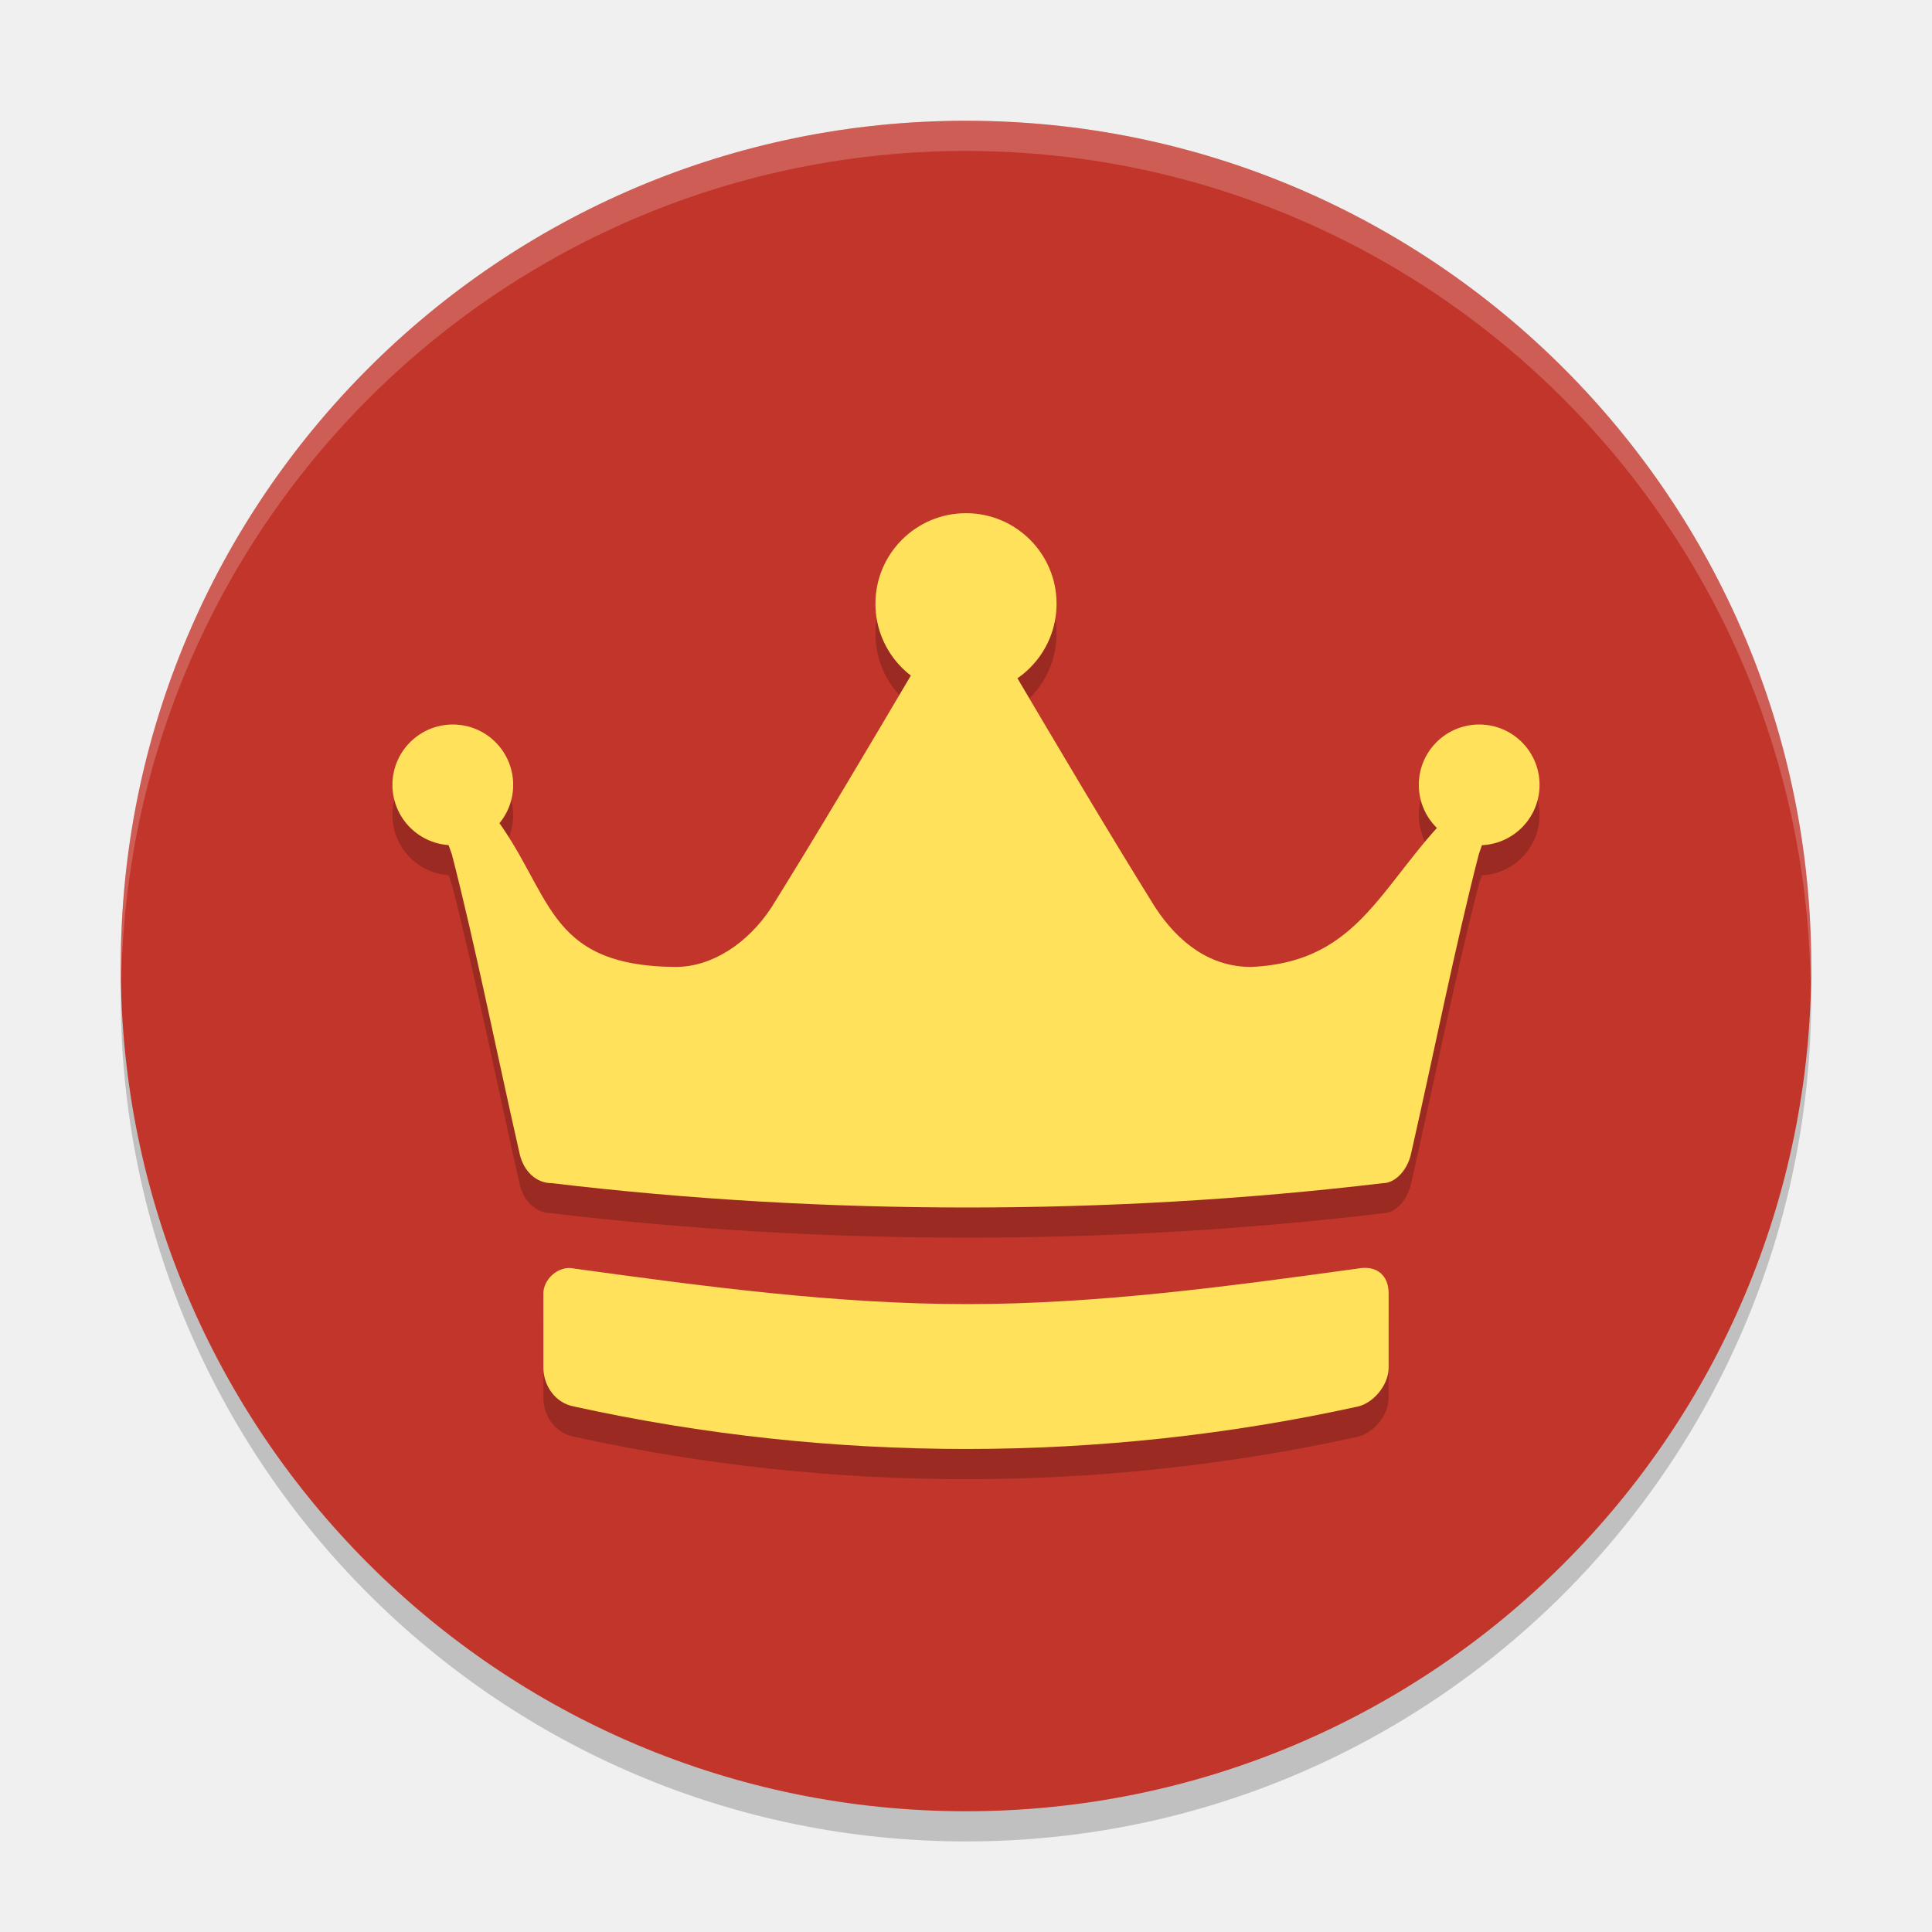
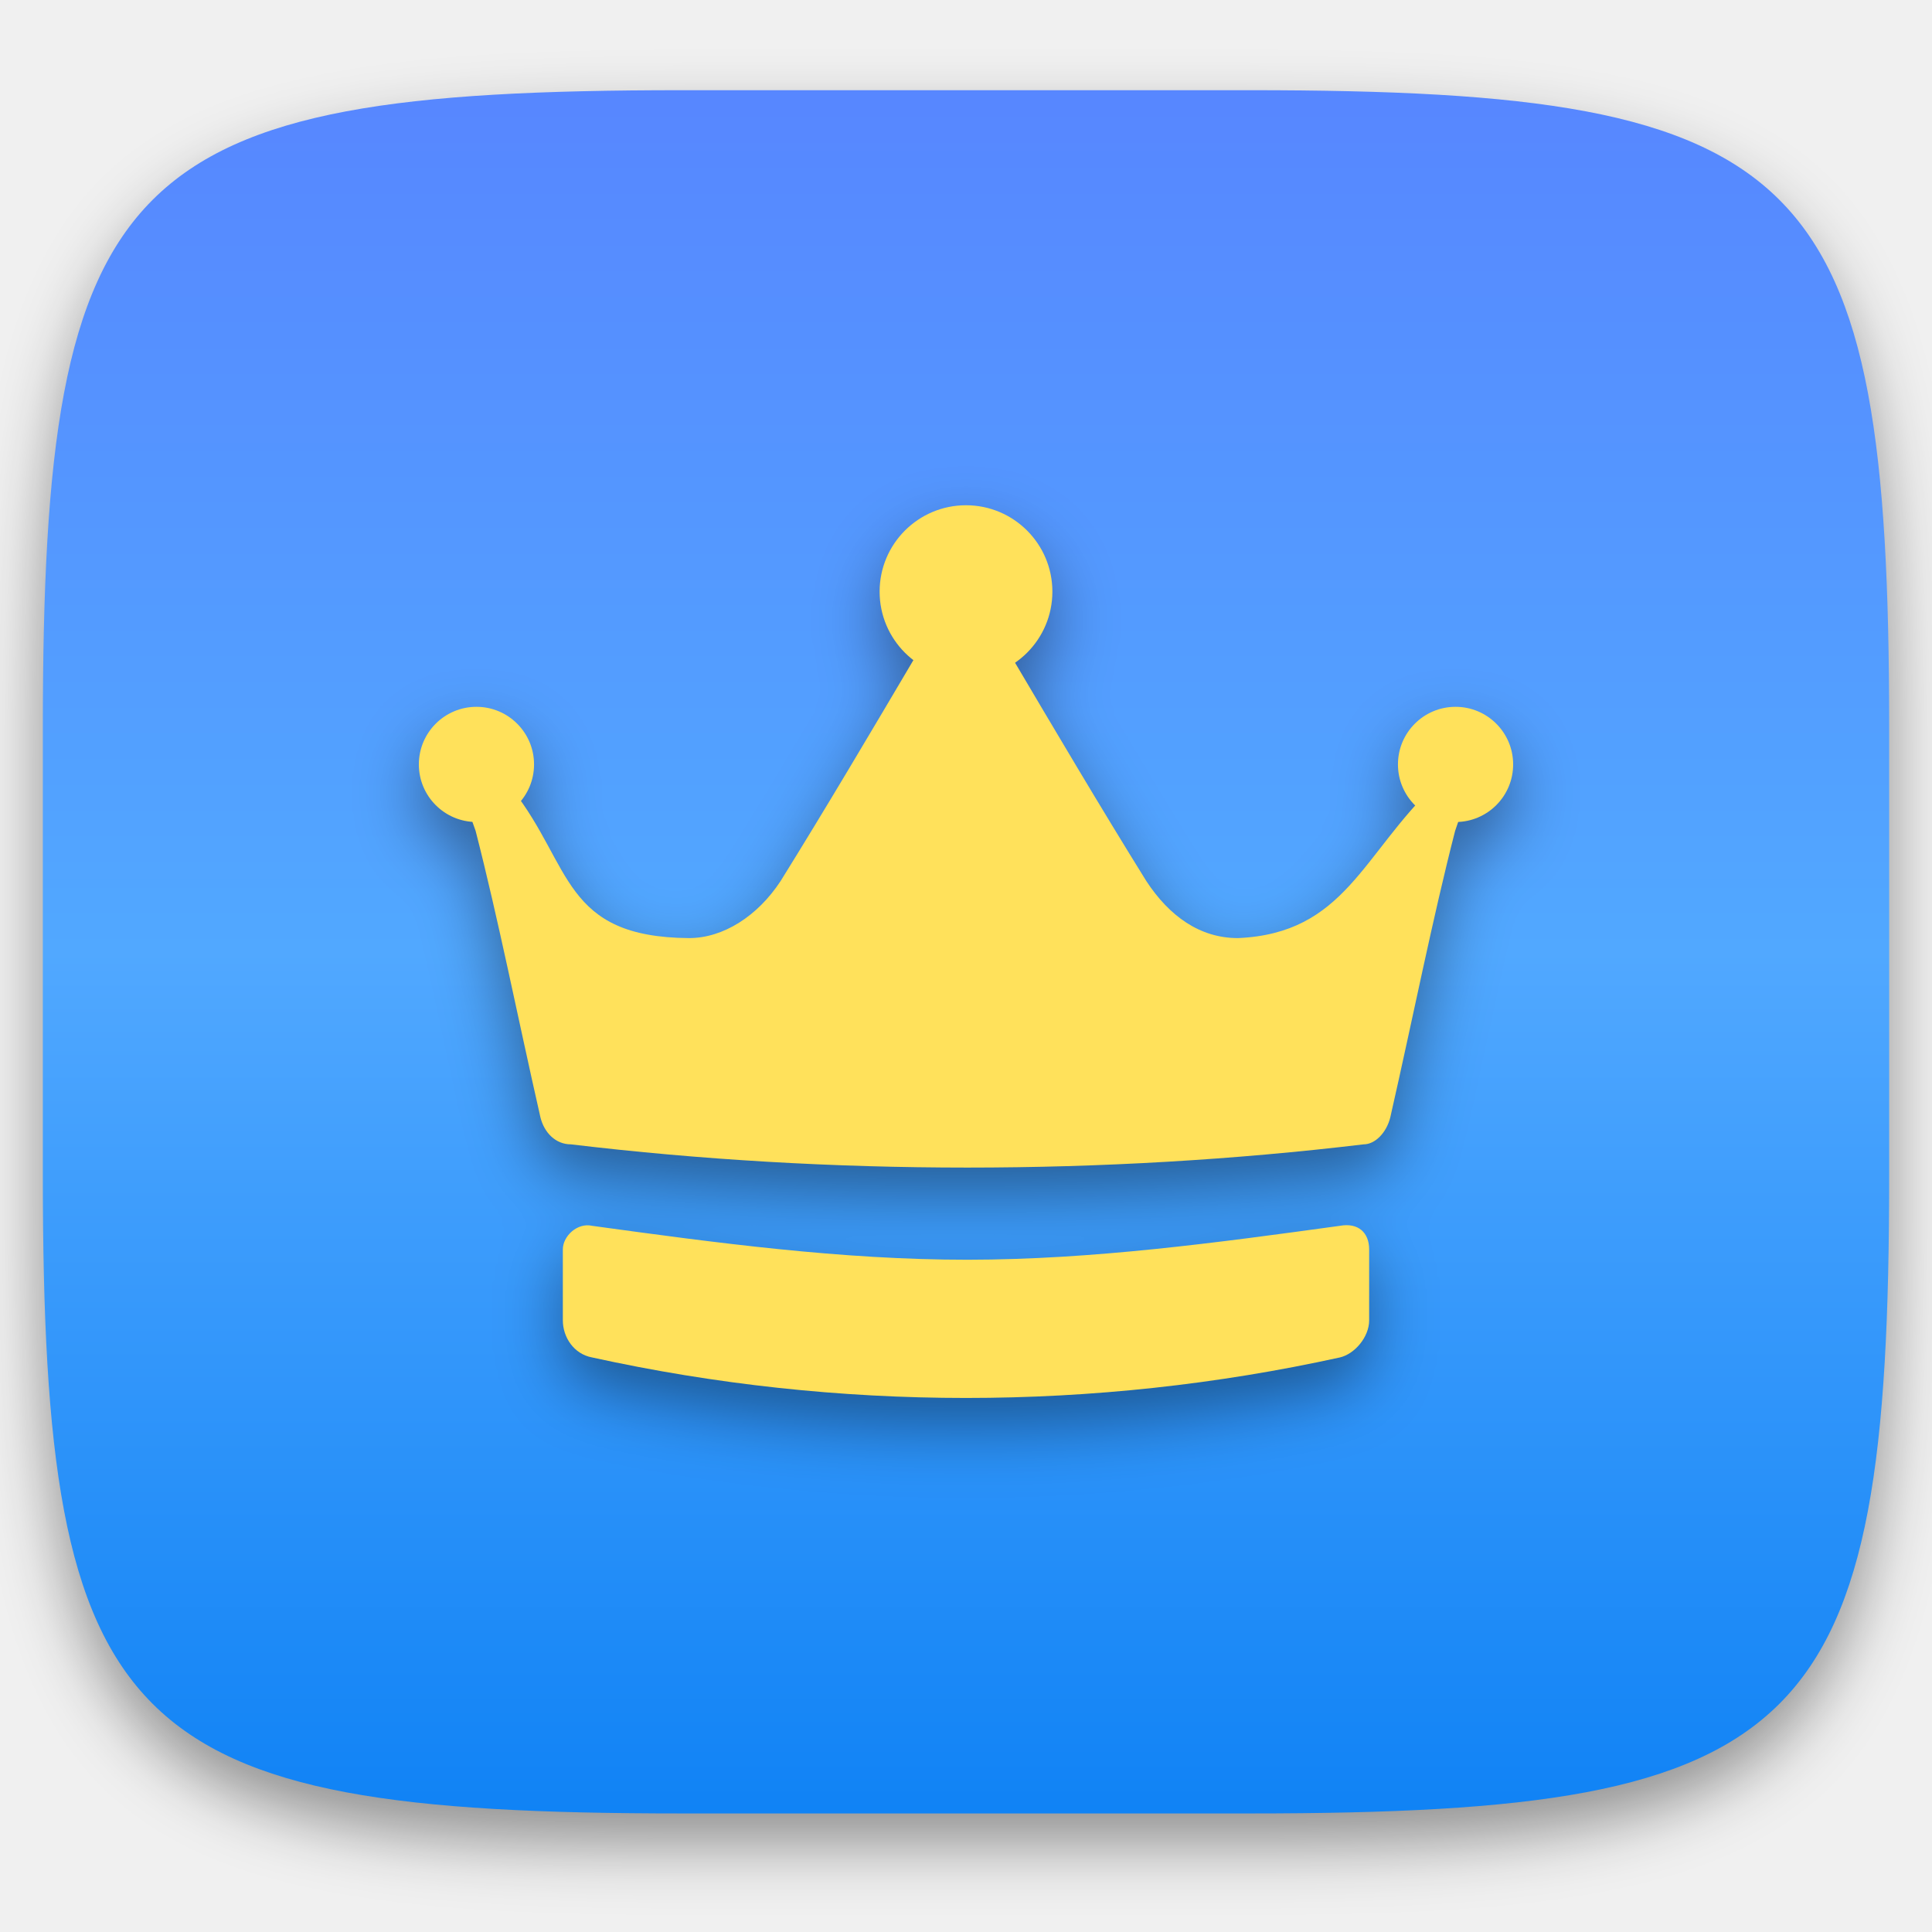
- <svg xmlns="http://www.w3.org/2000/svg" width="64" height="64" version="1">
-   <circle cx="32" cy="33" r="28" style="opacity:0.2" />
-   <circle style="fill:#c2352a" cx="32" cy="32" r="28" />
-   <path style="opacity:0.2" d="m 32,18 a 3,3 0 0 0 -3,3 3,3 0 0 0 1.174,2.377 c -1.538,2.603 -3.077,5.204 -4.615,7.678 -0.794,1.21 -1.985,1.977 -3.176,1.977 -4.161,-0.029 -4.103,-2.272 -5.848,-4.75 A 2,2 0 0 0 17,27 a 2,2 0 0 0 -2,-2 2,2 0 0 0 -2,2 2,2 0 0 0 1.859,1.992 l 0.111,0.314 c 0.794,3.091 1.456,6.451 2.25,9.945 0.132,0.538 0.529,0.941 1.059,0.941 4.5,0.538 9.133,0.807 13.766,0.807 4.632,0 9.264,-0.269 13.764,-0.807 0.397,0 0.793,-0.404 0.926,-0.941 0.794,-3.494 1.456,-6.854 2.25,-9.945 l 0.107,-0.311 A 2,2 0 0 0 51,27 a 2,2 0 0 0 -2,-2 2,2 0 0 0 -2,2 2,2 0 0 0 0.605,1.432 c -1.988,2.213 -2.82,4.455 -6.164,4.6 -1.323,0 -2.384,-0.767 -3.178,-1.977 -1.521,-2.445 -3.04,-5.016 -4.561,-7.59 A 3,3 0 0 0 35,21 a 3,3 0 0 0 -3,-3 z M 18.828,43.004 C 18.39,43.021 18,43.433 18,43.844 l 0,2.461 c 0,0.586 0.381,1.172 1.018,1.289 8.527,1.875 17.438,1.875 25.965,0 C 45.492,47.476 46,46.89 46,46.304 l 0,-2.461 c 0,-0.586 -0.381,-0.939 -1.018,-0.822 -4.244,0.583 -8.583,1.175 -12.922,1.178 -4.379,0.003 -8.76,-0.589 -13.043,-1.178 -0.064,-0.015 -0.127,-0.02 -0.189,-0.018 z" />
-   <path style="fill:#ffe15b" d="m 49.445,26.965 -0.46,1.342 c -0.794,3.091 -1.456,6.451 -2.25,9.946 -0.132,0.538 -0.529,0.941 -0.926,0.941 C 41.308,39.731 36.676,40 32.044,40 l 0,0 c -4.632,0 -9.264,-0.269 -13.764,-0.806 -0.529,0 -0.926,-0.403 -1.059,-0.941 -0.794,-3.494 -1.456,-6.855 -2.25,-9.946 L 14.511,27.017 c -0.926,-0.134 -0.311,-0.583 -0.311,-1.524 0,-1.21 -0.599,-0.327 0.592,-0.596 1.191,-0.269 1.246,-0.144 1.246,1.2 0,0.806 0.754,0.253 0.224,0.791 C 18.323,29.518 18,32 22.383,32.031 c 1.191,0 2.382,-0.767 3.176,-1.977 1.588,-2.554 3.176,-5.242 4.765,-7.93 -0.397,-0.538 -0.662,-1.21 -0.662,-1.882 0,-1.478 0.978,-1.801 2.301,-1.801 1.191,0 2.199,0.322 2.199,1.801 0,0.672 -0.265,1.344 -0.662,1.882 l 0,0 c 1.588,2.688 3.176,5.376 4.765,7.93 0.794,1.21 1.853,1.977 3.176,1.977 3.715,-0.161 4.316,-2.908 6.862,-5.331 -0.529,-0.538 -0.075,-0.089 -0.075,-0.895 0,-1.344 -0.555,-1.212 0.636,-0.943 1.191,0.269 1.096,0.406 1.096,1.615 -0.132,0.672 0.411,0.22 -0.515,0.489 z" />
-   <path style="fill:#ffe15b" d="M 46,42.843 C 46,42.257 45.618,41.905 44.982,42.022 40.738,42.606 36.399,43.197 32.06,43.2 27.681,43.203 23.302,42.611 19.018,42.022 18.509,41.905 18,42.374 18,42.843 l 0,2.461 c 0,0.586 0.382,1.172 1.018,1.289 8.527,1.875 17.436,1.875 25.964,0 C 45.491,46.476 46,45.89 46,45.304 Z" />
-   <circle style="fill:#ffe15b" cx="15" cy="26" r="2" />
-   <circle cx="49" cy="26" r="2" style="fill:#ffe15b" />
-   <circle style="fill:#ffe15b" cx="32" cy="20" r="3" />
-   <path style="opacity:0.2;fill:#ffffff" d="M 32 4 A 28 28 0 0 0 4 32 A 28 28 0 0 0 4.018 32.492 A 28 28 0 0 1 32 5 A 28 28 0 0 1 59.975 32.492 A 28 28 0 0 0 60 32 A 28 28 0 0 0 32 4 z" />
+ <svg xmlns="http://www.w3.org/2000/svg" style="isolation:isolate" viewBox="0 0 256 256" width="256" height="256">
+   <defs>
+     <filter id="qi4eIrkJqixTdc2fGnhy0LuZ5uv9yQPA" x="-200%" y="-200%" width="400%" height="400%" filterUnits="objectBoundingBox" color-interpolation-filters="sRGB">
+       <feGaussianBlur in="SourceGraphic" stdDeviation="4.294" />
+       <feOffset dx="0" dy="4" result="pf_100_offsetBlur" />
+       <feFlood flood-color="#000000" flood-opacity="0.4" />
+       <feComposite in2="pf_100_offsetBlur" operator="in" result="pf_100_dropShadow" />
+       <feBlend in="SourceGraphic" in2="pf_100_dropShadow" mode="normal" />
+     </filter>
+   </defs>
+   <g filter="url(#qi4eIrkJqixTdc2fGnhy0LuZ5uv9yQPA)">
+     <linearGradient id="_lgradient_36" x1="0" y1="0" x2="-1.8369701987210297e-16" y2="1" gradientTransform="matrix(244.648,0,0,228.338,5.676,11.952)" gradientUnits="userSpaceOnUse">
+       <stop offset="0%" stop-opacity="1" style="stop-color:rgb(87,134,255)" />
+       <stop offset="50%" stop-opacity="1" style="stop-color:rgb(81,168,255)" />
+       <stop offset="100%" stop-opacity="1" style="stop-color:rgb(15,130,245)" />
+     </linearGradient>
+     <path d=" M 165.685 11.952 C 239.74 11.952 250.324 22.509 250.324 96.495 L 250.324 155.746 C 250.324 229.733 239.74 240.29 165.685 240.29 L 90.315 240.29 C 16.26 240.29 5.676 229.733 5.676 155.746 L 5.676 96.495 C 5.676 22.509 16.26 11.952 90.315 11.952 L 165.685 11.952 Z " id="shape" fill="url(#_lgradient_36)" />
+   </g>
+   <g id="com.github.bartzaalberg.lottery">
+     <defs>
+       <filter id="rHcQI7lidXODVRyBTw8xW2rTVVlHxVLK" x="-200%" y="-200%" width="400%" height="400%" filterUnits="objectBoundingBox" color-interpolation-filters="sRGB">
+         <feGaussianBlur stdDeviation="4.294" />
+       </filter>
+     </defs>
+     <g opacity="0.4" filter="url(#rHcQI7lidXODVRyBTw8xW2rTVVlHxVLK)">
+       <path d=" M 128 70.762 C 121.678 70.762 116.553 75.887 116.553 82.21 C 116.556 85.764 118.211 89.116 121.032 91.28 C 115.162 101.214 109.291 111.138 103.421 120.576 C 100.391 125.192 95.848 128.118 91.303 128.118 C 75.425 128.007 75.648 119.449 68.989 109.993 C 70.135 108.622 70.763 106.891 70.763 105.104 C 70.763 100.89 67.346 97.473 63.132 97.473 C 58.917 97.473 55.5 100.89 55.5 105.104 C 55.506 109.107 58.603 112.425 62.595 112.706 L 63.02 113.906 C 66.05 125.702 68.575 138.521 71.605 151.855 C 72.11 153.907 73.625 155.447 75.645 155.447 C 92.815 157.499 110.496 158.525 128.171 158.525 C 145.847 158.525 163.52 157.499 180.691 155.447 C 182.206 155.447 183.718 153.907 184.223 151.855 C 187.253 138.521 189.779 125.702 192.809 113.906 L 193.219 112.721 C 197.29 112.534 200.496 109.18 200.5 105.104 C 200.5 100.89 197.083 97.473 192.868 97.473 C 188.654 97.473 185.237 100.89 185.237 105.104 C 185.239 107.162 186.072 109.132 187.547 110.567 C 179.963 119.013 176.788 127.566 164.026 128.118 C 158.976 128.118 154.931 125.192 151.901 120.576 C 146.098 111.245 140.302 101.436 134.499 91.615 C 137.592 89.482 139.441 85.967 139.447 82.21 C 139.447 75.887 134.322 70.762 128 70.762 Z  M 77.739 166.172 C 76.066 166.239 74.579 167.811 74.579 169.377 L 74.579 178.767 C 74.579 181.003 76.034 183.239 78.462 183.686 C 111 190.842 145 190.842 177.538 183.686 C 179.481 183.239 181.421 181.003 181.421 178.767 L 181.421 169.377 C 181.421 167.14 179.966 165.792 177.538 166.239 C 161.344 168.465 144.787 170.723 128.231 170.733 C 111.521 170.744 94.806 168.486 78.462 166.239 C 78.219 166.183 77.978 166.162 77.739 166.172 L 77.739 166.172 Z " id="Compound Path" fill="rgb(0,0,0)" />
+     </g>
+     <path d=" M 194.565 104.973 L 192.811 110.093 C 189.78 121.888 187.255 134.709 184.225 148.043 C 183.72 150.095 182.205 151.633 180.69 151.633 C 163.519 153.685 145.844 154.711 128.168 154.711 L 128.168 154.711 C 110.493 154.711 92.817 153.685 75.647 151.633 C 73.627 151.633 72.112 150.095 71.607 148.043 C 68.577 134.709 66.051 121.888 63.021 110.093 L 61.266 105.168 C 57.731 104.655 60.079 102.943 60.079 99.353 C 60.079 94.737 57.793 98.106 62.338 97.08 C 66.883 96.054 67.091 96.531 67.091 101.659 C 67.091 104.736 69.967 102.625 67.947 104.676 C 75.81 114.715 74.579 124.184 91.302 124.302 C 95.847 124.302 100.392 121.375 103.423 116.76 C 109.483 107.015 115.543 96.758 121.603 86.501 C 120.088 84.45 119.078 81.886 119.078 79.321 C 119.078 73.68 122.808 72.45 127.858 72.45 C 132.403 72.45 136.248 73.68 136.248 79.321 C 136.248 81.886 135.238 84.45 133.723 86.501 L 133.723 86.501 C 139.783 96.758 145.844 107.015 151.904 116.76 C 154.934 121.375 158.974 124.302 164.024 124.302 C 178.2 123.688 180.495 113.203 190.208 103.958 C 188.188 101.907 189.923 103.62 189.923 100.543 C 189.923 95.415 187.805 95.918 192.35 96.944 C 196.895 97.97 196.532 98.492 196.532 103.108 C 196.027 105.672 198.1 103.948 194.565 104.973 Z " id="Path" fill="rgb(255,225,91)" />
+     <path d=" M 181.421 165.558 C 181.421 163.322 179.964 161.981 177.536 162.428 C 161.342 164.654 144.787 166.911 128.231 166.921 C 111.52 166.932 94.808 164.674 78.464 162.428 C 76.522 161.981 74.579 163.77 74.579 165.558 L 74.579 174.95 C 74.579 177.187 76.036 179.423 78.464 179.87 C 111.002 187.026 144.998 187.026 177.536 179.87 C 179.478 179.423 181.421 177.187 181.421 174.95 L 181.421 165.558 Z " id="Path" fill="rgb(255,225,91)" />
+     <circle vector-effect="non-scaling-stroke" cx="63.132" cy="101.289" r="7.632" id="Ellipse" fill="rgb(255,225,91)" />
+     <circle vector-effect="non-scaling-stroke" cx="192.868" cy="101.289" r="7.632" id="Ellipse" fill="rgb(255,225,91)" />
+     <circle vector-effect="non-scaling-stroke" cx="128" cy="78.395" r="11.447" id="Ellipse" fill="rgb(255,225,91)" />
+   </g>
</svg>
